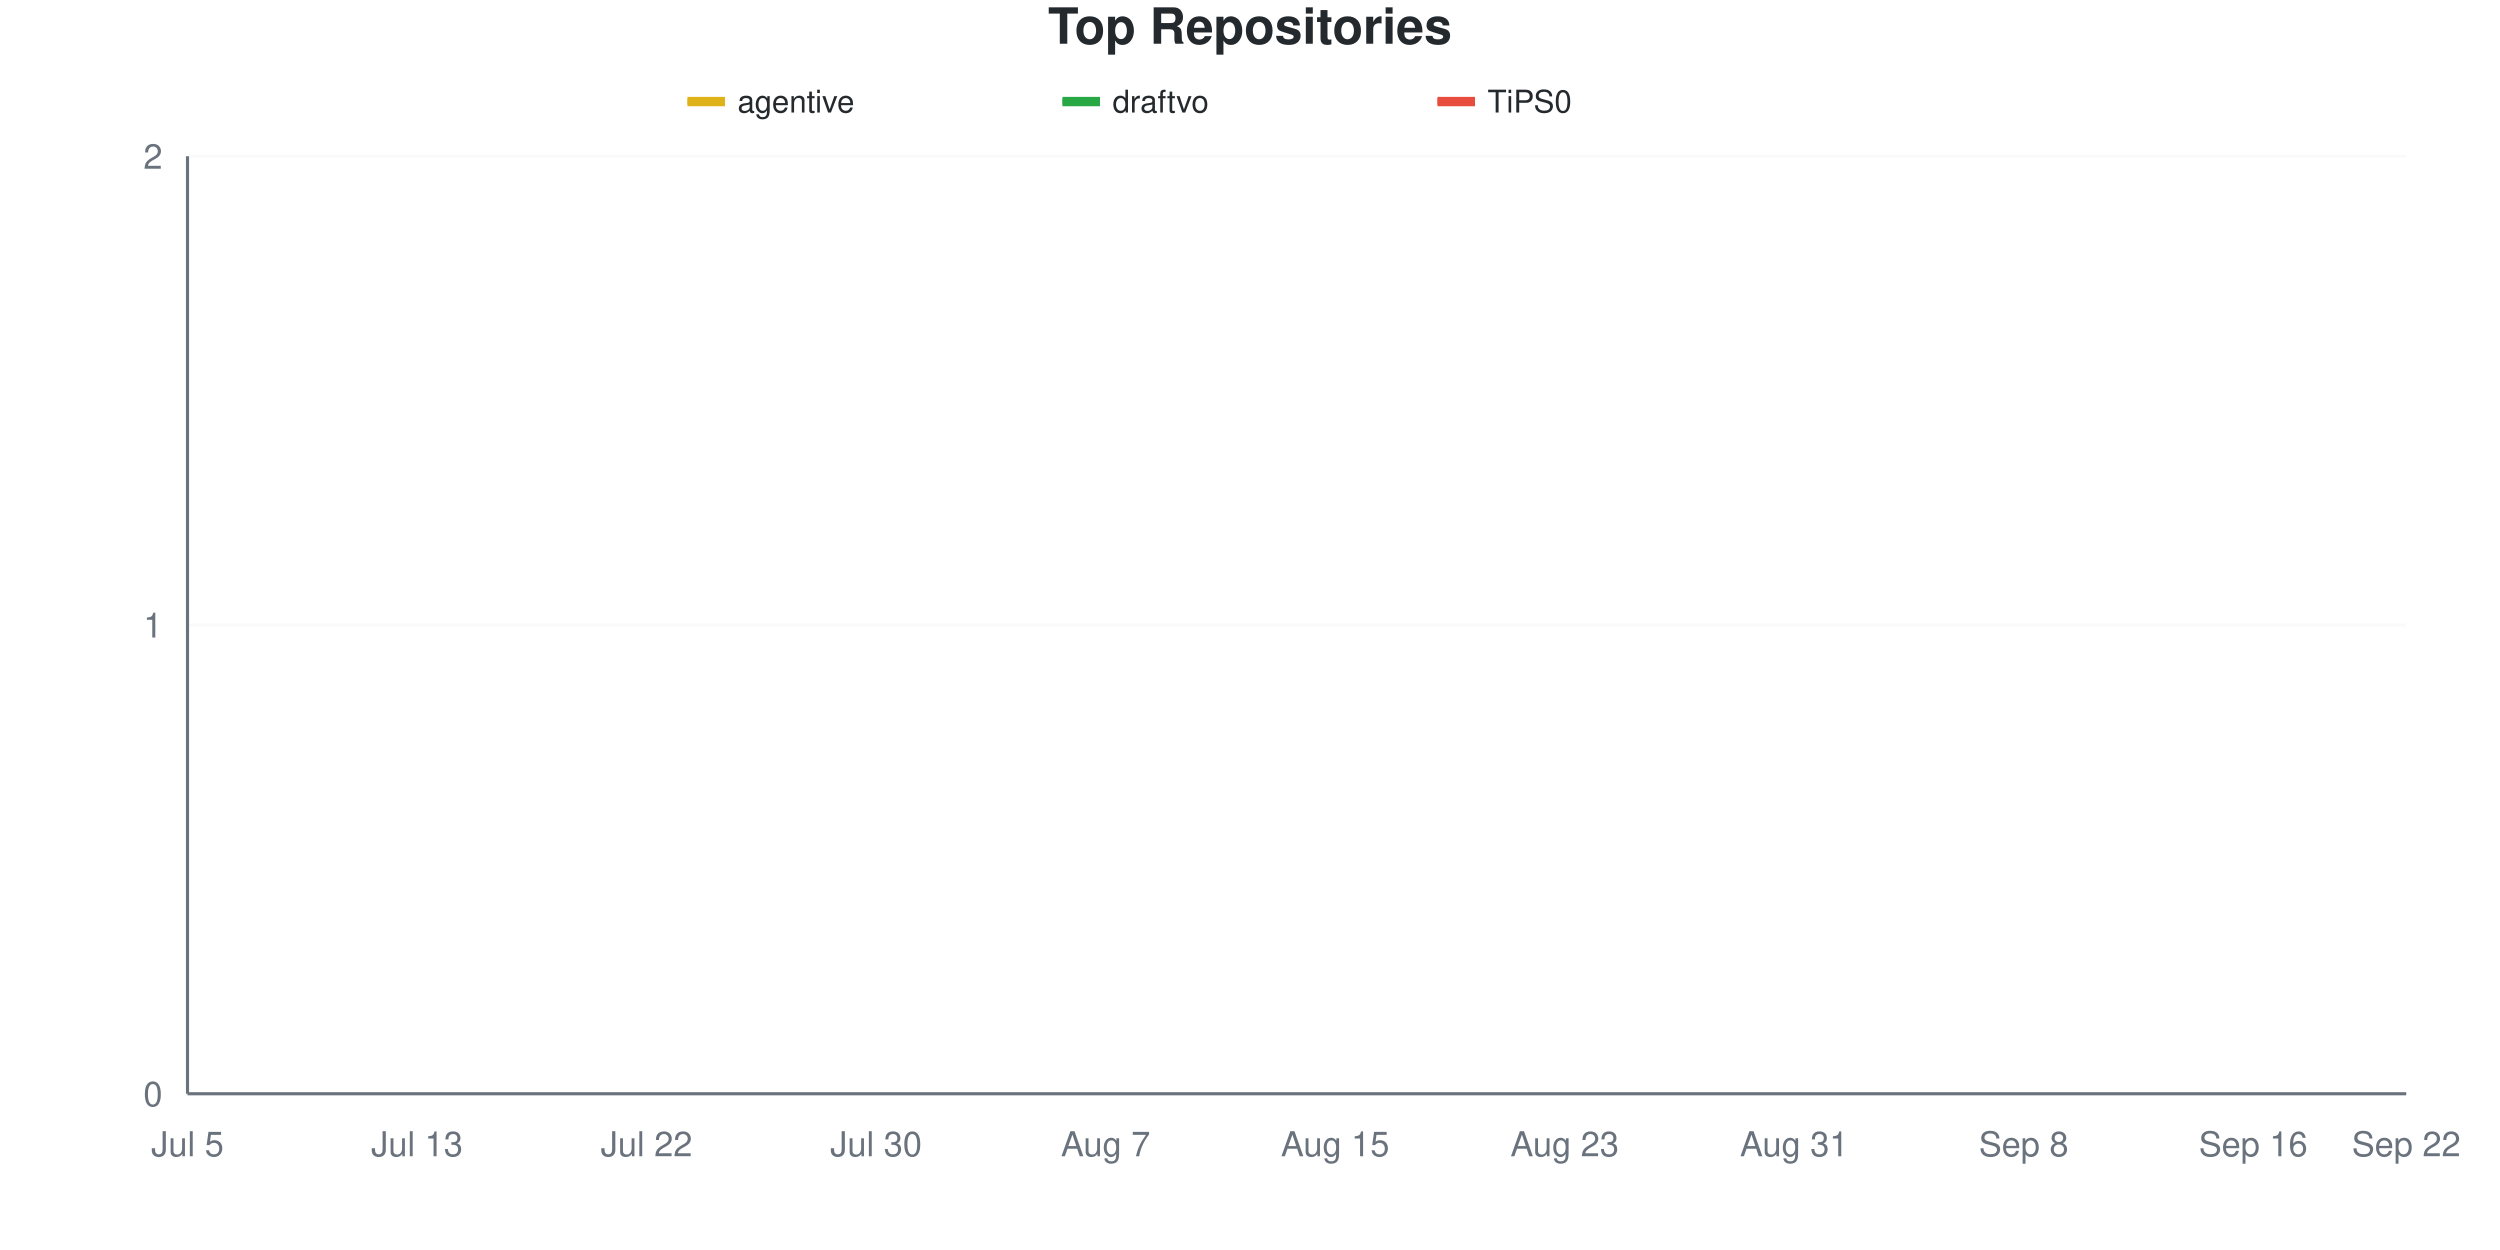
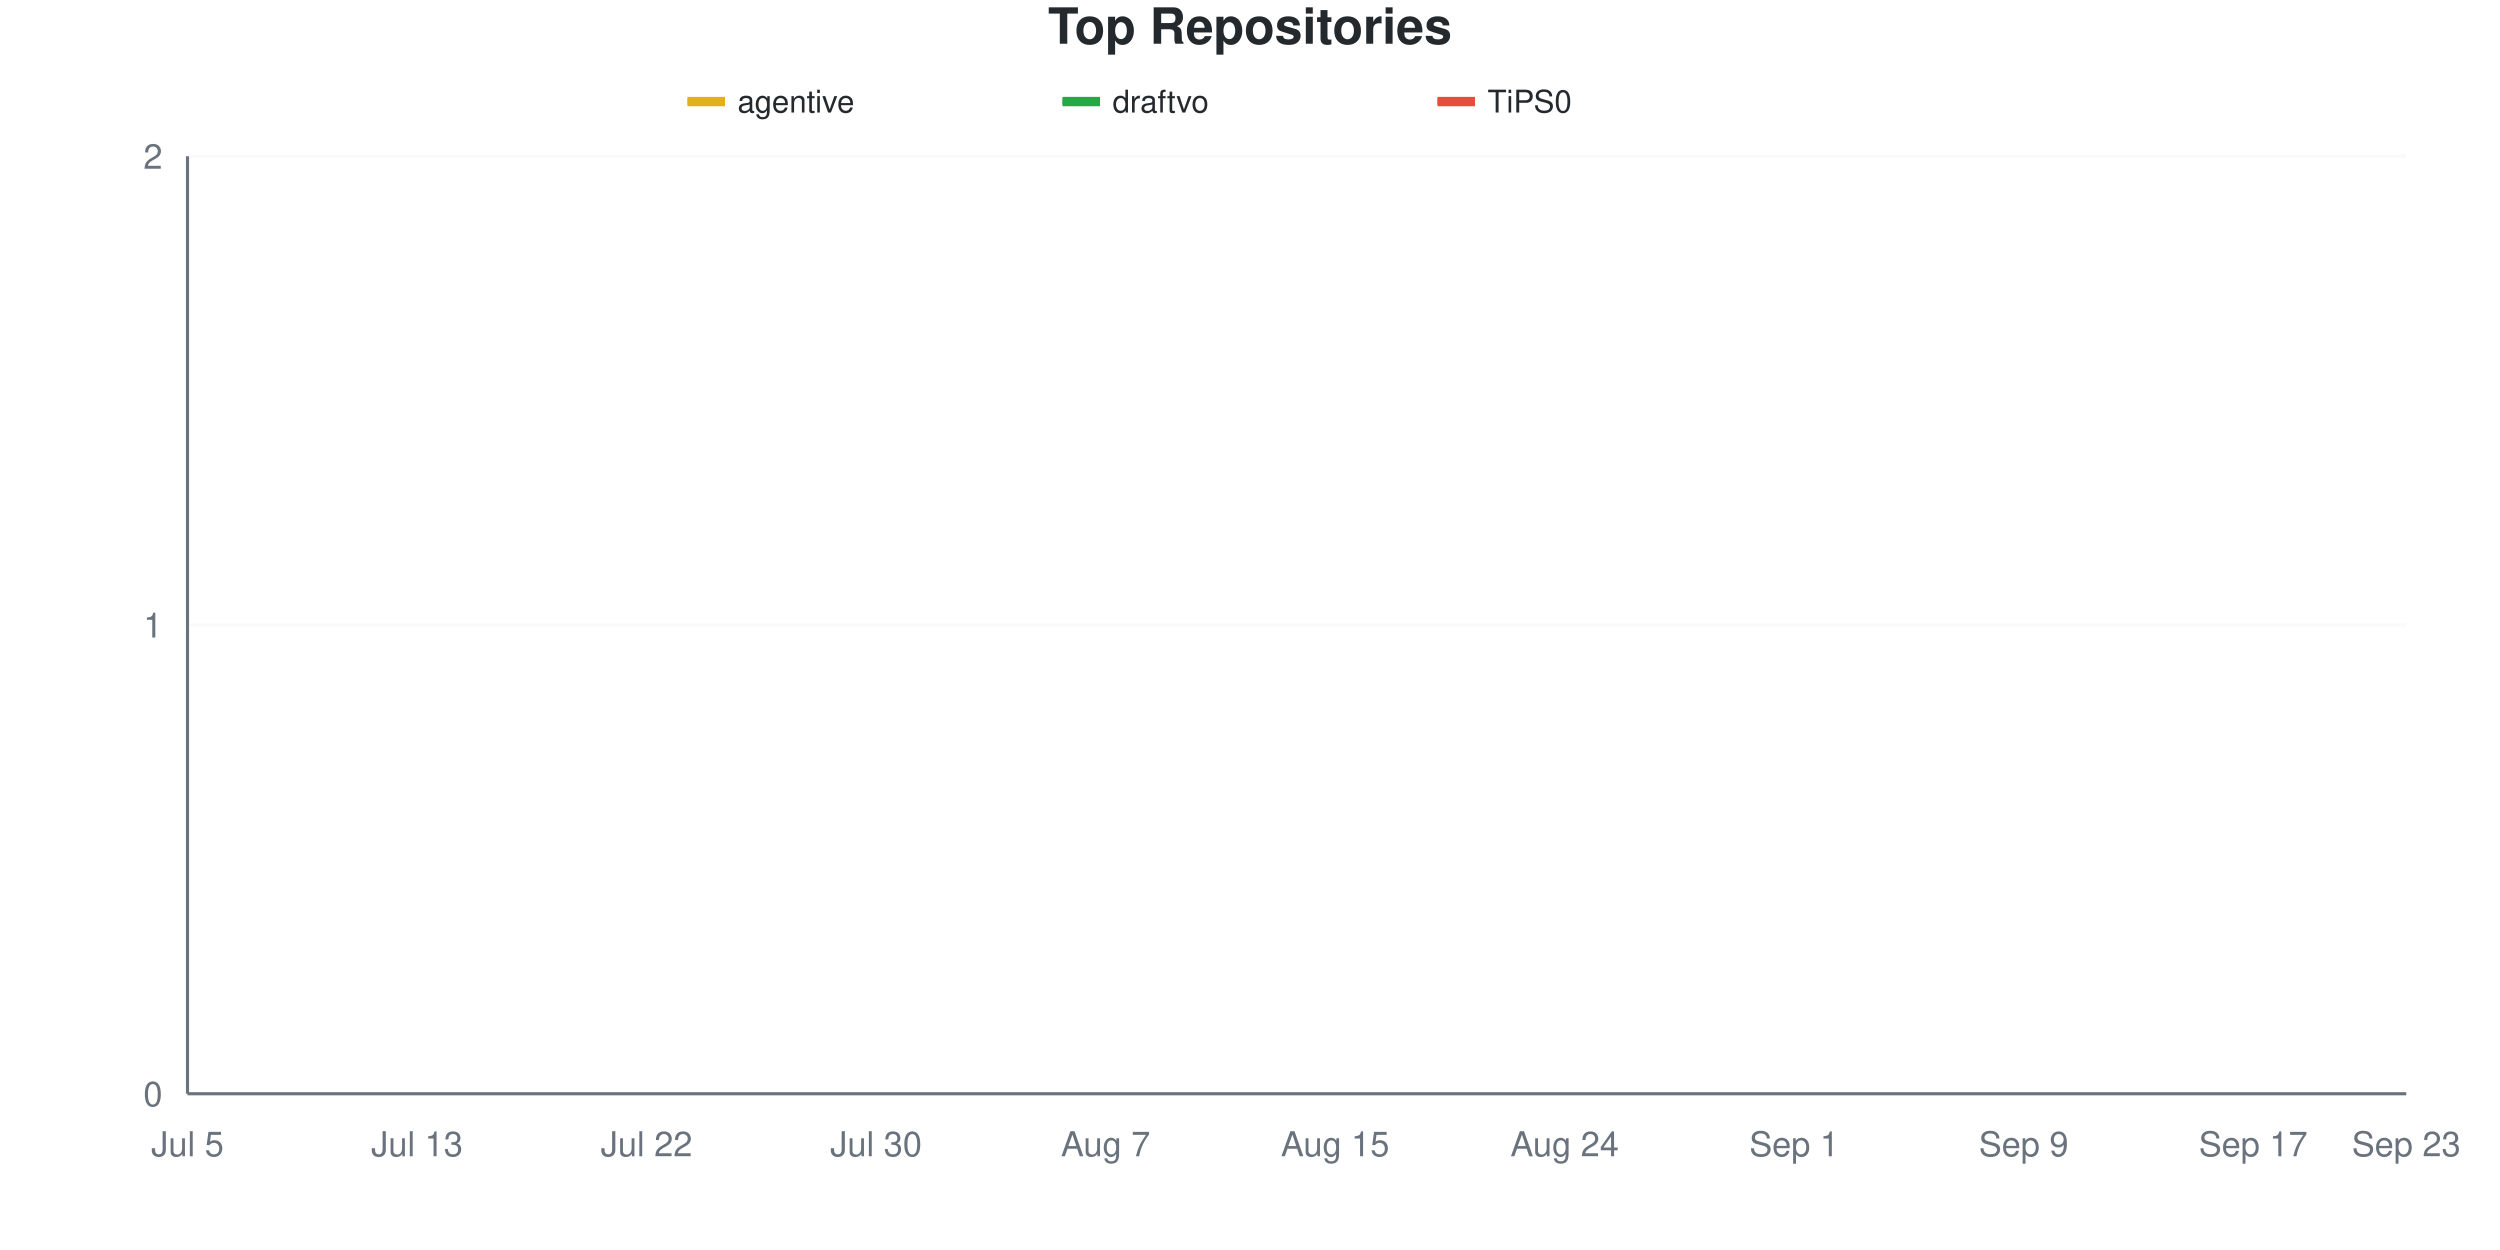
<svg xmlns="http://www.w3.org/2000/svg" viewBox="0 0 800 400" width="800" height="400">
  <style>
    @keyframes drawLine {
      to { stroke-dashoffset: 0; }
    }
    @keyframes fadeInPoint {
      from { opacity: 0; }
      to { opacity: 1; }
    }
    .data-line-0 {
      stroke-dasharray: 1065;
      stroke-dashoffset: 1065;
      animation: drawLine 2s ease-out forwards;
    }
    .data-line-1 {
      stroke-dasharray: 1065;
      stroke-dashoffset: 1065;
      animation: drawLine 2s ease-out forwards;
    }
    .data-line-2 {
      stroke-dasharray: 1065;
      stroke-dashoffset: 1065;
      animation: drawLine 2s ease-out forwards;
    }
    .data-point {
      opacity: 0;
      animation: fadeInPoint 0.5s ease-out forwards;
    }
    .chart-bg { fill: #fff; }
    .chart-text { fill: #24292e; }
    .chart-muted { fill: #6a737d; }
    .chart-grid { stroke: #eee; }
    .chart-axis { stroke: #6a737d; }
    @media (prefers-color-scheme: dark) {
      .chart-bg { fill: #0d1117; }
      .chart-text { fill: #e6edf3; }
      .chart-muted { fill: #8b949e; }
      .chart-grid { stroke: #21262d; }
      .chart-axis { stroke: #8b949e; }
    }
  </style>
  <rect width="800" height="400" class="chart-bg" />
  <text x="400" y="14" text-anchor="middle" class="chart-text" font-size="16" font-weight="bold" font-family="-apple-system, BlinkMacSystemFont, 'Segoe UI', Helvetica, Arial, sans-serif">Top Repositories</text>
  <g class="legend">
    <rect x="220" y="31" width="12" height="3" fill="#dfb317" />
    <line x1="220" y1="32.5" x2="232" y2="32.5" stroke="#dfb317" stroke-width="2" />
    <text x="236" y="36" class="chart-text" font-size="10" font-family="-apple-system, BlinkMacSystemFont, 'Segoe UI', Helvetica, Arial, sans-serif">agentive</text>
    <rect x="340" y="31" width="12" height="3" fill="#28a745" />
    <line x1="340" y1="32.5" x2="352" y2="32.5" stroke="#28a745" stroke-width="2" />
    <text x="356" y="36" class="chart-text" font-size="10" font-family="-apple-system, BlinkMacSystemFont, 'Segoe UI', Helvetica, Arial, sans-serif">draftvo</text>
    <rect x="460" y="31" width="12" height="3" fill="#e74c3c" />
    <line x1="460" y1="32.5" x2="472" y2="32.5" stroke="#e74c3c" stroke-width="2" />
    <text x="476" y="36" class="chart-text" font-size="10" font-family="-apple-system, BlinkMacSystemFont, 'Segoe UI', Helvetica, Arial, sans-serif">TiPS0</text>
  </g>
  <g class="grid">
    <line x1="60" y1="350" x2="770" y2="350" class="chart-grid" stroke-opacity="0.3" />
    <text x="52" y="354" text-anchor="end" class="chart-muted" font-size="11" font-family="-apple-system, BlinkMacSystemFont, 'Segoe UI', Helvetica, Arial, sans-serif">0</text>
    <line x1="60" y1="200" x2="770" y2="200" class="chart-grid" stroke-opacity="0.3" />
    <text x="52" y="204" text-anchor="end" class="chart-muted" font-size="11" font-family="-apple-system, BlinkMacSystemFont, 'Segoe UI', Helvetica, Arial, sans-serif">1</text>
    <line x1="60" y1="50" x2="770" y2="50" class="chart-grid" stroke-opacity="0.3" />
    <text x="52" y="54" text-anchor="end" class="chart-muted" font-size="11" font-family="-apple-system, BlinkMacSystemFont, 'Segoe UI', Helvetica, Arial, sans-serif">2</text>
  </g>
  <g class="milestones">
    
  </g>
  <g class="x-axis">
    <text x="60" y="370" text-anchor="middle" class="chart-muted" font-size="11" font-family="-apple-system, BlinkMacSystemFont, 'Segoe UI', Helvetica, Arial, sans-serif">Jul 5</text>
    <text x="133.448" y="370" text-anchor="middle" class="chart-muted" font-size="11" font-family="-apple-system, BlinkMacSystemFont, 'Segoe UI', Helvetica, Arial, sans-serif">Jul 13</text>
    <text x="206.897" y="370" text-anchor="middle" class="chart-muted" font-size="11" font-family="-apple-system, BlinkMacSystemFont, 'Segoe UI', Helvetica, Arial, sans-serif">Jul 22</text>
    <text x="280.345" y="370" text-anchor="middle" class="chart-muted" font-size="11" font-family="-apple-system, BlinkMacSystemFont, 'Segoe UI', Helvetica, Arial, sans-serif">Jul 30</text>
    <text x="353.793" y="370" text-anchor="middle" class="chart-muted" font-size="11" font-family="-apple-system, BlinkMacSystemFont, 'Segoe UI', Helvetica, Arial, sans-serif">Aug 7</text>
    <text x="427.241" y="370" text-anchor="middle" class="chart-muted" font-size="11" font-family="-apple-system, BlinkMacSystemFont, 'Segoe UI', Helvetica, Arial, sans-serif">Aug 15</text>
-     <text x="500.69" y="370" text-anchor="middle" class="chart-muted" font-size="11" font-family="-apple-system, BlinkMacSystemFont, 'Segoe UI', Helvetica, Arial, sans-serif">Aug 23</text>
-     <text x="574.138" y="370" text-anchor="middle" class="chart-muted" font-size="11" font-family="-apple-system, BlinkMacSystemFont, 'Segoe UI', Helvetica, Arial, sans-serif">Aug 31</text>
-     <text x="647.586" y="370" text-anchor="middle" class="chart-muted" font-size="11" font-family="-apple-system, BlinkMacSystemFont, 'Segoe UI', Helvetica, Arial, sans-serif">Sep 8</text>
-     <text x="721.034" y="370" text-anchor="middle" class="chart-muted" font-size="11" font-family="-apple-system, BlinkMacSystemFont, 'Segoe UI', Helvetica, Arial, sans-serif">Sep 16</text>
-     <text x="770" y="370" text-anchor="middle" class="chart-muted" font-size="11" font-family="-apple-system, BlinkMacSystemFont, 'Segoe UI', Helvetica, Arial, sans-serif">Sep 22</text>
+     <text x="500.69" y="370" text-anchor="middle" class="chart-muted" font-size="11" font-family="-apple-system, BlinkMacSystemFont, 'Segoe UI', Helvetica, Arial, sans-serif">Aug 24</text>
+     <text x="574.138" y="370" text-anchor="middle" class="chart-muted" font-size="11" font-family="-apple-system, BlinkMacSystemFont, 'Segoe UI', Helvetica, Arial, sans-serif">Sep 1</text>
+     <text x="647.586" y="370" text-anchor="middle" class="chart-muted" font-size="11" font-family="-apple-system, BlinkMacSystemFont, 'Segoe UI', Helvetica, Arial, sans-serif">Sep 9</text>
+     <text x="721.034" y="370" text-anchor="middle" class="chart-muted" font-size="11" font-family="-apple-system, BlinkMacSystemFont, 'Segoe UI', Helvetica, Arial, sans-serif">Sep 17</text>
+     <text x="770" y="370" text-anchor="middle" class="chart-muted" font-size="11" font-family="-apple-system, BlinkMacSystemFont, 'Segoe UI', Helvetica, Arial, sans-serif">Sep 23</text>
  </g>
  <line x1="60" y1="50" x2="60" y2="350" class="chart-axis" stroke-width="1" />
  <line x1="60" y1="350" x2="770" y2="350" class="chart-axis" stroke-width="1" />
  <path d="M60,200 C68.161,200 76.322,200 84.483,200 C92.644,200 100.805,200 108.966,200 C117.126,200 125.287,200 133.448,200 C141.609,200 149.77,200 157.931,200 C166.092,200 174.253,200 182.414,200 C190.575,200 198.736,200 206.897,200 C215.057,200 223.218,200 231.379,200 C239.54,200 247.701,200 255.862,200 C264.023,200 272.184,200 280.345,200 C288.506,200 296.667,200 304.828,200 C312.989,200 321.149,200 329.31,200 C337.471,200 345.632,200 353.793,200 C361.954,200 370.115,200 378.276,200 C386.437,200 394.598,200 402.759,200 C410.92,200 419.08,200 427.241,200 C435.402,200 443.563,200 451.724,200 C459.885,200 468.046,200 476.207,200 C484.368,200 492.529,200 500.69,200 C508.851,200 517.011,200 525.172,200 C533.333,200 541.494,200 549.655,200 C557.816,200 565.977,200 574.138,200 C582.299,200 590.46,200 598.621,200 C606.782,200 614.943,200 623.103,200 C631.264,200 639.425,200 647.586,200 C655.747,200 663.908,200 672.069,200 C680.23,200 688.391,200 696.552,200 C704.713,200 712.874,200 721.034,200 C729.195,200 737.356,200 745.517,200 C753.678,200 761.839,200 770,200" fill="none" stroke="#dfb317" stroke-width="2.5" class="data-line-0" />
  <path d="M60,350 C68.161,350 76.322,350 84.483,350 C92.644,350 100.805,350 108.966,350 C117.126,350 125.287,350 133.448,350 C141.609,350 149.77,350 157.931,350 C166.092,350 174.253,350 182.414,350 C190.575,350 198.736,350 206.897,350 C215.057,350 223.218,350 231.379,350 C239.54,350 247.701,350 255.862,350 C264.023,350 272.184,350 280.345,350 C288.506,350 296.667,350 304.828,350 C312.989,350 321.149,350 329.31,350 C337.471,350 345.632,350 353.793,350 C361.954,350 370.115,350 378.276,350 C386.437,350 394.598,350 402.759,350 C410.92,350 419.08,350 427.241,350 C435.402,350 443.563,350 451.724,350 C459.885,350 468.046,350 476.207,350 C484.368,350 492.529,350 500.69,350 C508.851,350 517.011,350 525.172,350 C533.333,350 541.494,350 549.655,350 C557.816,350 565.977,350 574.138,350 C582.299,350 590.46,350 598.621,350 C606.782,350 614.943,350 623.103,350 C631.264,350 639.425,350 647.586,350 C655.747,350 663.908,350 672.069,350 C680.23,350 688.391,350 696.552,350 C704.713,350 712.874,350 721.034,350 C729.195,350 737.356,350 745.517,350 C753.678,350 761.839,350 770,350" fill="none" stroke="#28a745" stroke-width="2.5" class="data-line-1" />
  <path d="M60,350 C68.161,350 76.322,350 84.483,350 C92.644,350 100.805,350 108.966,350 C117.126,350 125.287,350 133.448,350 C141.609,350 149.77,350 157.931,350 C166.092,350 174.253,350 182.414,350 C190.575,350 198.736,350 206.897,350 C215.057,350 223.218,350 231.379,350 C239.54,350 247.701,350 255.862,350 C264.023,350 272.184,350 280.345,350 C288.506,350 296.667,350 304.828,350 C312.989,350 321.149,350 329.31,350 C337.471,350 345.632,350 353.793,350 C361.954,350 370.115,350 378.276,350 C386.437,350 394.598,350 402.759,350 C410.92,350 419.08,350 427.241,350 C435.402,350 443.563,350 451.724,350 C459.885,350 468.046,350 476.207,350 C484.368,350 492.529,350 500.69,350 C508.851,350 517.011,350 525.172,350 C533.333,350 541.494,350 549.655,350 C557.816,350 565.977,350 574.138,350 C582.299,350 590.46,350 598.621,350 C606.782,350 614.943,350 623.103,350 C631.264,350 639.425,350 647.586,350 C655.747,350 663.908,350 672.069,350 C680.23,350 688.391,350 696.552,350 C704.713,350 712.874,350 721.034,350 C729.195,350 737.356,350 745.517,350 C753.678,350 761.839,350 770,350" fill="none" stroke="#e74c3c" stroke-width="2.5" class="data-line-2" />
  <g class="points">
    <circle cx="60" cy="200" r="4" fill="#dfb317" class="data-point" style="animation-delay: 1.50s" />
    <circle cx="84.483" cy="200" r="4" fill="#dfb317" class="data-point" style="animation-delay: 1.55s" />
    <circle cx="108.966" cy="200" r="4" fill="#dfb317" class="data-point" style="animation-delay: 1.60s" />
    <circle cx="133.448" cy="200" r="4" fill="#dfb317" class="data-point" style="animation-delay: 1.65s" />
    <circle cx="157.931" cy="200" r="4" fill="#dfb317" class="data-point" style="animation-delay: 1.70s" />
    <circle cx="182.414" cy="200" r="4" fill="#dfb317" class="data-point" style="animation-delay: 1.75s" />
    <circle cx="206.897" cy="200" r="4" fill="#dfb317" class="data-point" style="animation-delay: 1.80s" />
    <circle cx="231.379" cy="200" r="4" fill="#dfb317" class="data-point" style="animation-delay: 1.85s" />
    <circle cx="255.862" cy="200" r="4" fill="#dfb317" class="data-point" style="animation-delay: 1.90s" />
    <circle cx="280.345" cy="200" r="4" fill="#dfb317" class="data-point" style="animation-delay: 1.95s" />
    <circle cx="304.828" cy="200" r="4" fill="#dfb317" class="data-point" style="animation-delay: 2.00s" />
    <circle cx="329.31" cy="200" r="4" fill="#dfb317" class="data-point" style="animation-delay: 2.05s" />
    <circle cx="353.793" cy="200" r="4" fill="#dfb317" class="data-point" style="animation-delay: 2.10s" />
    <circle cx="378.276" cy="200" r="4" fill="#dfb317" class="data-point" style="animation-delay: 2.15s" />
    <circle cx="402.759" cy="200" r="4" fill="#dfb317" class="data-point" style="animation-delay: 2.20s" />
    <circle cx="427.241" cy="200" r="4" fill="#dfb317" class="data-point" style="animation-delay: 2.25s" />
    <circle cx="451.724" cy="200" r="4" fill="#dfb317" class="data-point" style="animation-delay: 2.30s" />
    <circle cx="476.207" cy="200" r="4" fill="#dfb317" class="data-point" style="animation-delay: 2.35s" />
    <circle cx="500.69" cy="200" r="4" fill="#dfb317" class="data-point" style="animation-delay: 2.40s" />
    <circle cx="525.172" cy="200" r="4" fill="#dfb317" class="data-point" style="animation-delay: 2.45s" />
    <circle cx="549.655" cy="200" r="4" fill="#dfb317" class="data-point" style="animation-delay: 2.50s" />
    <circle cx="574.138" cy="200" r="4" fill="#dfb317" class="data-point" style="animation-delay: 2.55s" />
    <circle cx="598.621" cy="200" r="4" fill="#dfb317" class="data-point" style="animation-delay: 2.60s" />
    <circle cx="623.103" cy="200" r="4" fill="#dfb317" class="data-point" style="animation-delay: 2.65s" />
    <circle cx="647.586" cy="200" r="4" fill="#dfb317" class="data-point" style="animation-delay: 2.70s" />
    <circle cx="672.069" cy="200" r="4" fill="#dfb317" class="data-point" style="animation-delay: 2.75s" />
    <circle cx="696.552" cy="200" r="4" fill="#dfb317" class="data-point" style="animation-delay: 2.80s" />
    <circle cx="721.034" cy="200" r="4" fill="#dfb317" class="data-point" style="animation-delay: 2.85s" />
    <circle cx="745.517" cy="200" r="4" fill="#dfb317" class="data-point" style="animation-delay: 2.90s" />
    <circle cx="770" cy="200" r="4" fill="#dfb317" class="data-point" style="animation-delay: 2.95s" />
    <circle cx="60" cy="350" r="4" fill="#28a745" class="data-point" style="animation-delay: 1.50s" />
    <circle cx="84.483" cy="350" r="4" fill="#28a745" class="data-point" style="animation-delay: 1.55s" />
    <circle cx="108.966" cy="350" r="4" fill="#28a745" class="data-point" style="animation-delay: 1.60s" />
    <circle cx="133.448" cy="350" r="4" fill="#28a745" class="data-point" style="animation-delay: 1.65s" />
    <circle cx="157.931" cy="350" r="4" fill="#28a745" class="data-point" style="animation-delay: 1.70s" />
    <circle cx="182.414" cy="350" r="4" fill="#28a745" class="data-point" style="animation-delay: 1.75s" />
    <circle cx="206.897" cy="350" r="4" fill="#28a745" class="data-point" style="animation-delay: 1.80s" />
    <circle cx="231.379" cy="350" r="4" fill="#28a745" class="data-point" style="animation-delay: 1.85s" />
    <circle cx="255.862" cy="350" r="4" fill="#28a745" class="data-point" style="animation-delay: 1.90s" />
    <circle cx="280.345" cy="350" r="4" fill="#28a745" class="data-point" style="animation-delay: 1.95s" />
    <circle cx="304.828" cy="350" r="4" fill="#28a745" class="data-point" style="animation-delay: 2.00s" />
    <circle cx="329.31" cy="350" r="4" fill="#28a745" class="data-point" style="animation-delay: 2.05s" />
    <circle cx="353.793" cy="350" r="4" fill="#28a745" class="data-point" style="animation-delay: 2.10s" />
    <circle cx="378.276" cy="350" r="4" fill="#28a745" class="data-point" style="animation-delay: 2.15s" />
    <circle cx="402.759" cy="350" r="4" fill="#28a745" class="data-point" style="animation-delay: 2.20s" />
    <circle cx="427.241" cy="350" r="4" fill="#28a745" class="data-point" style="animation-delay: 2.25s" />
    <circle cx="451.724" cy="350" r="4" fill="#28a745" class="data-point" style="animation-delay: 2.30s" />
    <circle cx="476.207" cy="350" r="4" fill="#28a745" class="data-point" style="animation-delay: 2.35s" />
    <circle cx="500.69" cy="350" r="4" fill="#28a745" class="data-point" style="animation-delay: 2.40s" />
    <circle cx="525.172" cy="350" r="4" fill="#28a745" class="data-point" style="animation-delay: 2.45s" />
    <circle cx="549.655" cy="350" r="4" fill="#28a745" class="data-point" style="animation-delay: 2.50s" />
    <circle cx="574.138" cy="350" r="4" fill="#28a745" class="data-point" style="animation-delay: 2.55s" />
    <circle cx="598.621" cy="350" r="4" fill="#28a745" class="data-point" style="animation-delay: 2.60s" />
    <circle cx="623.103" cy="350" r="4" fill="#28a745" class="data-point" style="animation-delay: 2.65s" />
    <circle cx="647.586" cy="350" r="4" fill="#28a745" class="data-point" style="animation-delay: 2.70s" />
    <circle cx="672.069" cy="350" r="4" fill="#28a745" class="data-point" style="animation-delay: 2.75s" />
    <circle cx="696.552" cy="350" r="4" fill="#28a745" class="data-point" style="animation-delay: 2.80s" />
    <circle cx="721.034" cy="350" r="4" fill="#28a745" class="data-point" style="animation-delay: 2.85s" />
    <circle cx="745.517" cy="350" r="4" fill="#28a745" class="data-point" style="animation-delay: 2.90s" />
    <circle cx="770" cy="350" r="4" fill="#28a745" class="data-point" style="animation-delay: 2.95s" />
    <circle cx="60" cy="350" r="4" fill="#e74c3c" class="data-point" style="animation-delay: 1.50s" />
    <circle cx="84.483" cy="350" r="4" fill="#e74c3c" class="data-point" style="animation-delay: 1.55s" />
    <circle cx="108.966" cy="350" r="4" fill="#e74c3c" class="data-point" style="animation-delay: 1.60s" />
    <circle cx="133.448" cy="350" r="4" fill="#e74c3c" class="data-point" style="animation-delay: 1.65s" />
    <circle cx="157.931" cy="350" r="4" fill="#e74c3c" class="data-point" style="animation-delay: 1.70s" />
    <circle cx="182.414" cy="350" r="4" fill="#e74c3c" class="data-point" style="animation-delay: 1.75s" />
    <circle cx="206.897" cy="350" r="4" fill="#e74c3c" class="data-point" style="animation-delay: 1.80s" />
    <circle cx="231.379" cy="350" r="4" fill="#e74c3c" class="data-point" style="animation-delay: 1.85s" />
    <circle cx="255.862" cy="350" r="4" fill="#e74c3c" class="data-point" style="animation-delay: 1.90s" />
    <circle cx="280.345" cy="350" r="4" fill="#e74c3c" class="data-point" style="animation-delay: 1.95s" />
    <circle cx="304.828" cy="350" r="4" fill="#e74c3c" class="data-point" style="animation-delay: 2.00s" />
    <circle cx="329.31" cy="350" r="4" fill="#e74c3c" class="data-point" style="animation-delay: 2.05s" />
    <circle cx="353.793" cy="350" r="4" fill="#e74c3c" class="data-point" style="animation-delay: 2.10s" />
    <circle cx="378.276" cy="350" r="4" fill="#e74c3c" class="data-point" style="animation-delay: 2.15s" />
    <circle cx="402.759" cy="350" r="4" fill="#e74c3c" class="data-point" style="animation-delay: 2.20s" />
    <circle cx="427.241" cy="350" r="4" fill="#e74c3c" class="data-point" style="animation-delay: 2.25s" />
    <circle cx="451.724" cy="350" r="4" fill="#e74c3c" class="data-point" style="animation-delay: 2.30s" />
    <circle cx="476.207" cy="350" r="4" fill="#e74c3c" class="data-point" style="animation-delay: 2.35s" />
    <circle cx="500.69" cy="350" r="4" fill="#e74c3c" class="data-point" style="animation-delay: 2.40s" />
    <circle cx="525.172" cy="350" r="4" fill="#e74c3c" class="data-point" style="animation-delay: 2.45s" />
    <circle cx="549.655" cy="350" r="4" fill="#e74c3c" class="data-point" style="animation-delay: 2.50s" />
    <circle cx="574.138" cy="350" r="4" fill="#e74c3c" class="data-point" style="animation-delay: 2.55s" />
    <circle cx="598.621" cy="350" r="4" fill="#e74c3c" class="data-point" style="animation-delay: 2.60s" />
    <circle cx="623.103" cy="350" r="4" fill="#e74c3c" class="data-point" style="animation-delay: 2.65s" />
    <circle cx="647.586" cy="350" r="4" fill="#e74c3c" class="data-point" style="animation-delay: 2.70s" />
    <circle cx="672.069" cy="350" r="4" fill="#e74c3c" class="data-point" style="animation-delay: 2.75s" />
    <circle cx="696.552" cy="350" r="4" fill="#e74c3c" class="data-point" style="animation-delay: 2.80s" />
    <circle cx="721.034" cy="350" r="4" fill="#e74c3c" class="data-point" style="animation-delay: 2.85s" />
    <circle cx="745.517" cy="350" r="4" fill="#e74c3c" class="data-point" style="animation-delay: 2.90s" />
    <circle cx="770" cy="350" r="4" fill="#e74c3c" class="data-point" style="animation-delay: 2.95s" />
  </g>
</svg>
